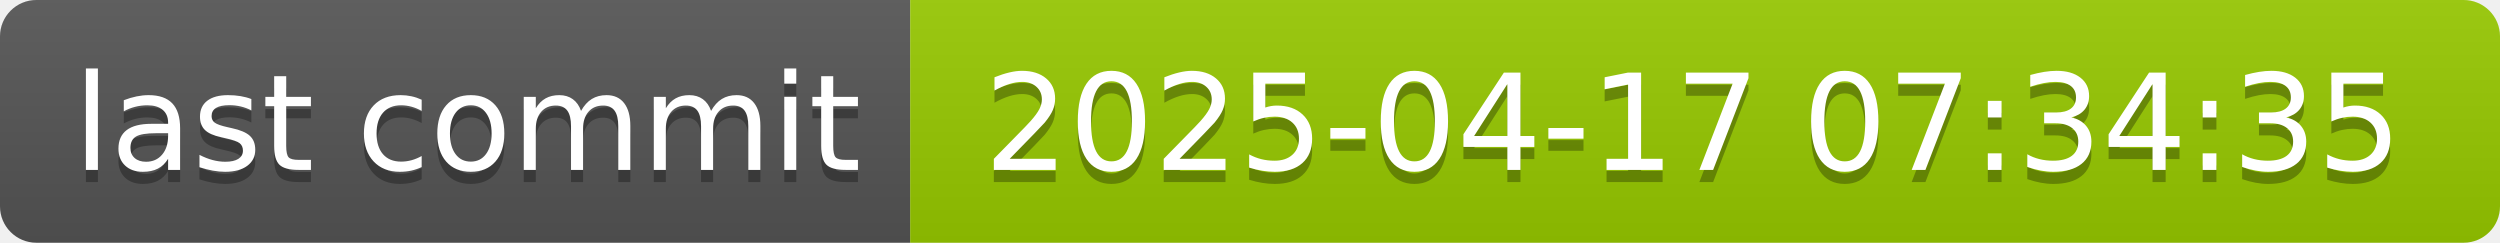
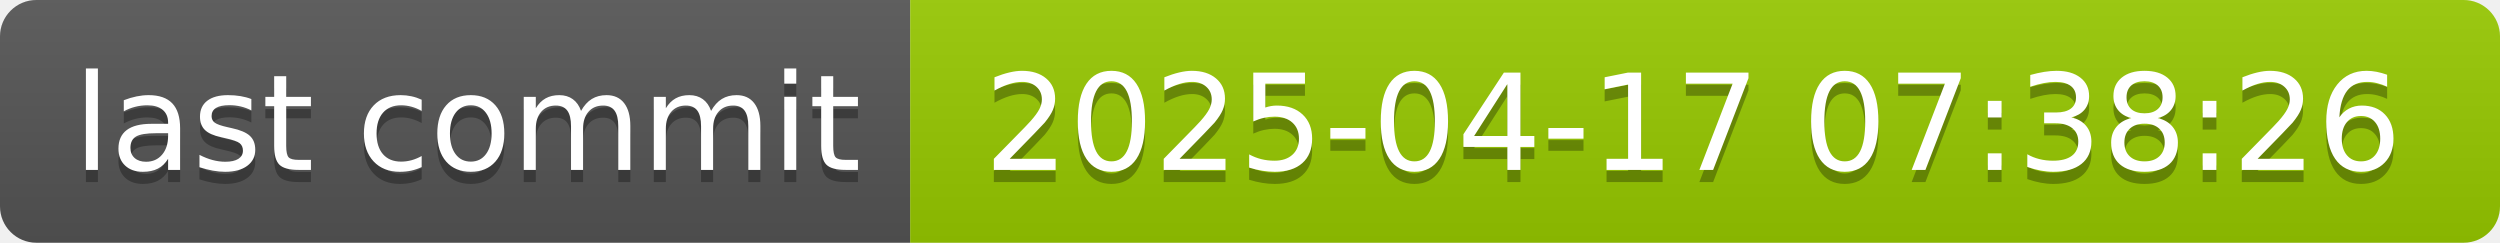
- <svg xmlns="http://www.w3.org/2000/svg" width="206" height="20" role="img" aria-label="last commit: 2025-04-17 07:34:35">
+ <svg xmlns="http://www.w3.org/2000/svg" width="206" height="20" role="img" aria-label="last commit: 2025-04-17 07:38:26">
  <linearGradient id="s" x2="0" y2="100%">
    <stop offset="0" stop-color="#bbb" stop-opacity=".1" />
    <stop offset="1" stop-opacity=".1" />
  </linearGradient>
  <clipPath id="r">
    <rect width="206" height="20" rx="3" fill="#fff" />
  </clipPath>
  <g clip-path="url(#r)">
    <rect width="75" height="20" fill="#555" />
    <rect x="75" width="131" height="20" fill="#97ca00" />
    <rect width="206" height="20" fill="url(#s)" />
  </g>
  <g fill="#fff" text-anchor="middle" font-family="Verdana,Geneva,DejaVu Sans,sans-serif" text-rendering="geometricPrecision" font-size="110">
    <text aria-hidden="true" x="385" y="150" fill="#010101" fill-opacity=".3" transform="scale(.1)" textLength="650">last commit</text>
    <text x="385" y="140" transform="scale(.1)" fill="#fff" textLength="650">last commit</text>
-     <text aria-hidden="true" x="1395" y="150" fill="#010101" fill-opacity=".3" transform="scale(.1)" textLength="1210">2025-04-17 07:34:35</text>
-     <text x="1395" y="140" transform="scale(.1)" fill="#fff" textLength="1210">2025-04-17 07:34:35</text>
+     <text aria-hidden="true" x="1395" y="150" fill="#010101" fill-opacity=".3" transform="scale(.1)" textLength="1210">2025-04-17 07:38:26</text>
+     <text x="1395" y="140" transform="scale(.1)" fill="#fff" textLength="1210">2025-04-17 07:38:26</text>
  </g>
</svg>
